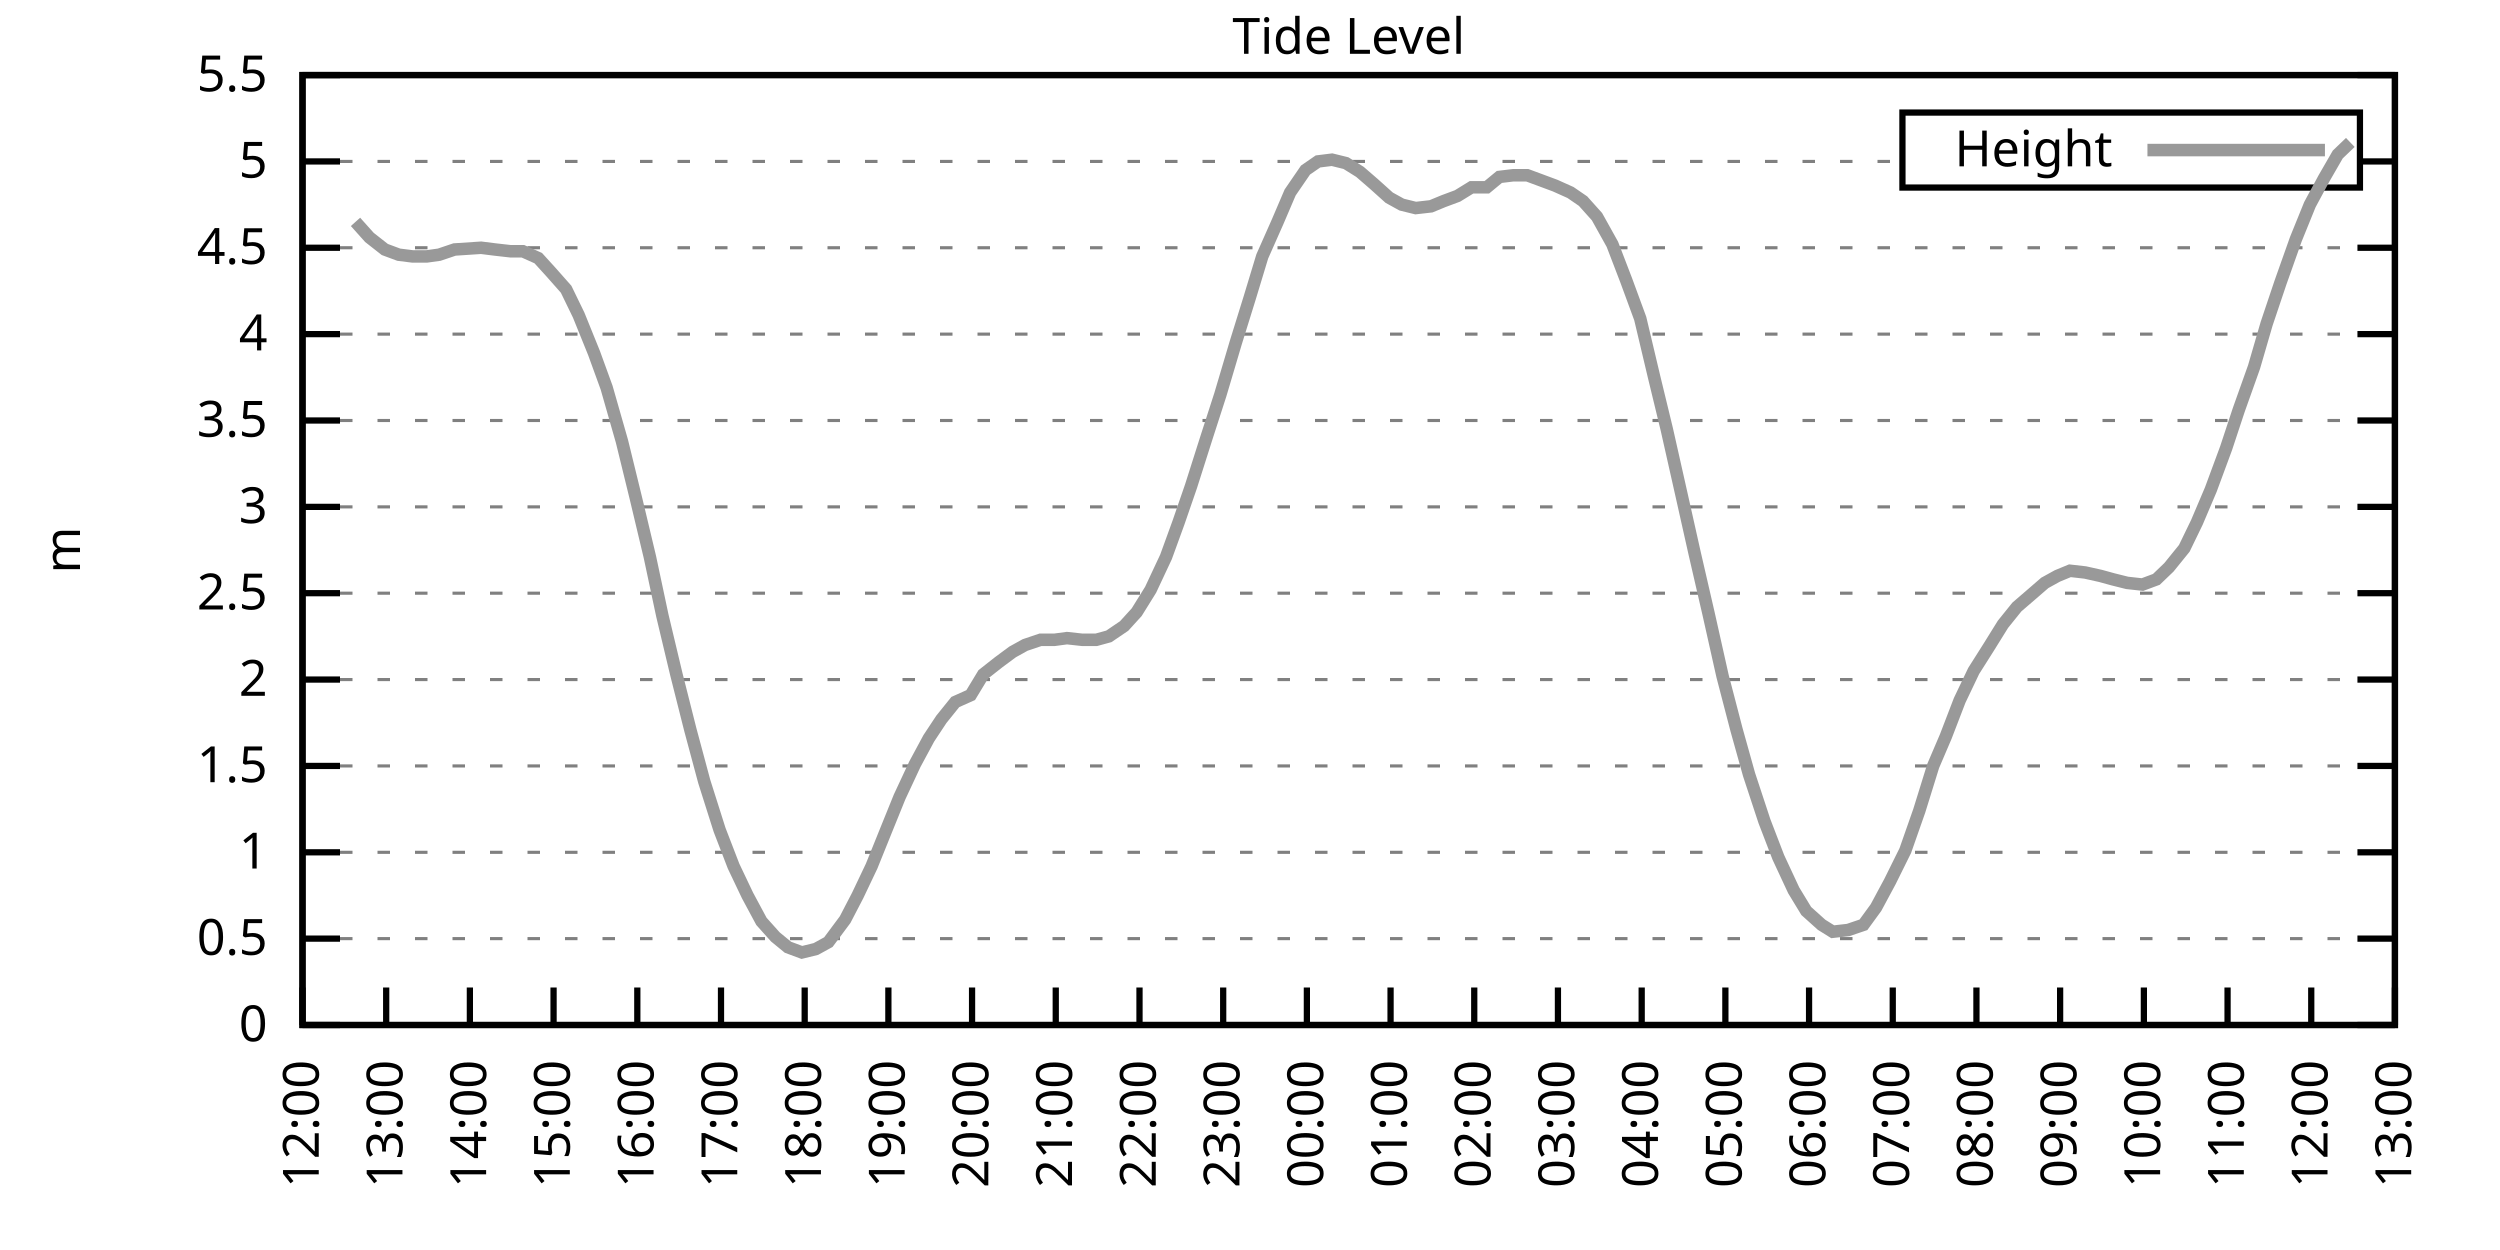
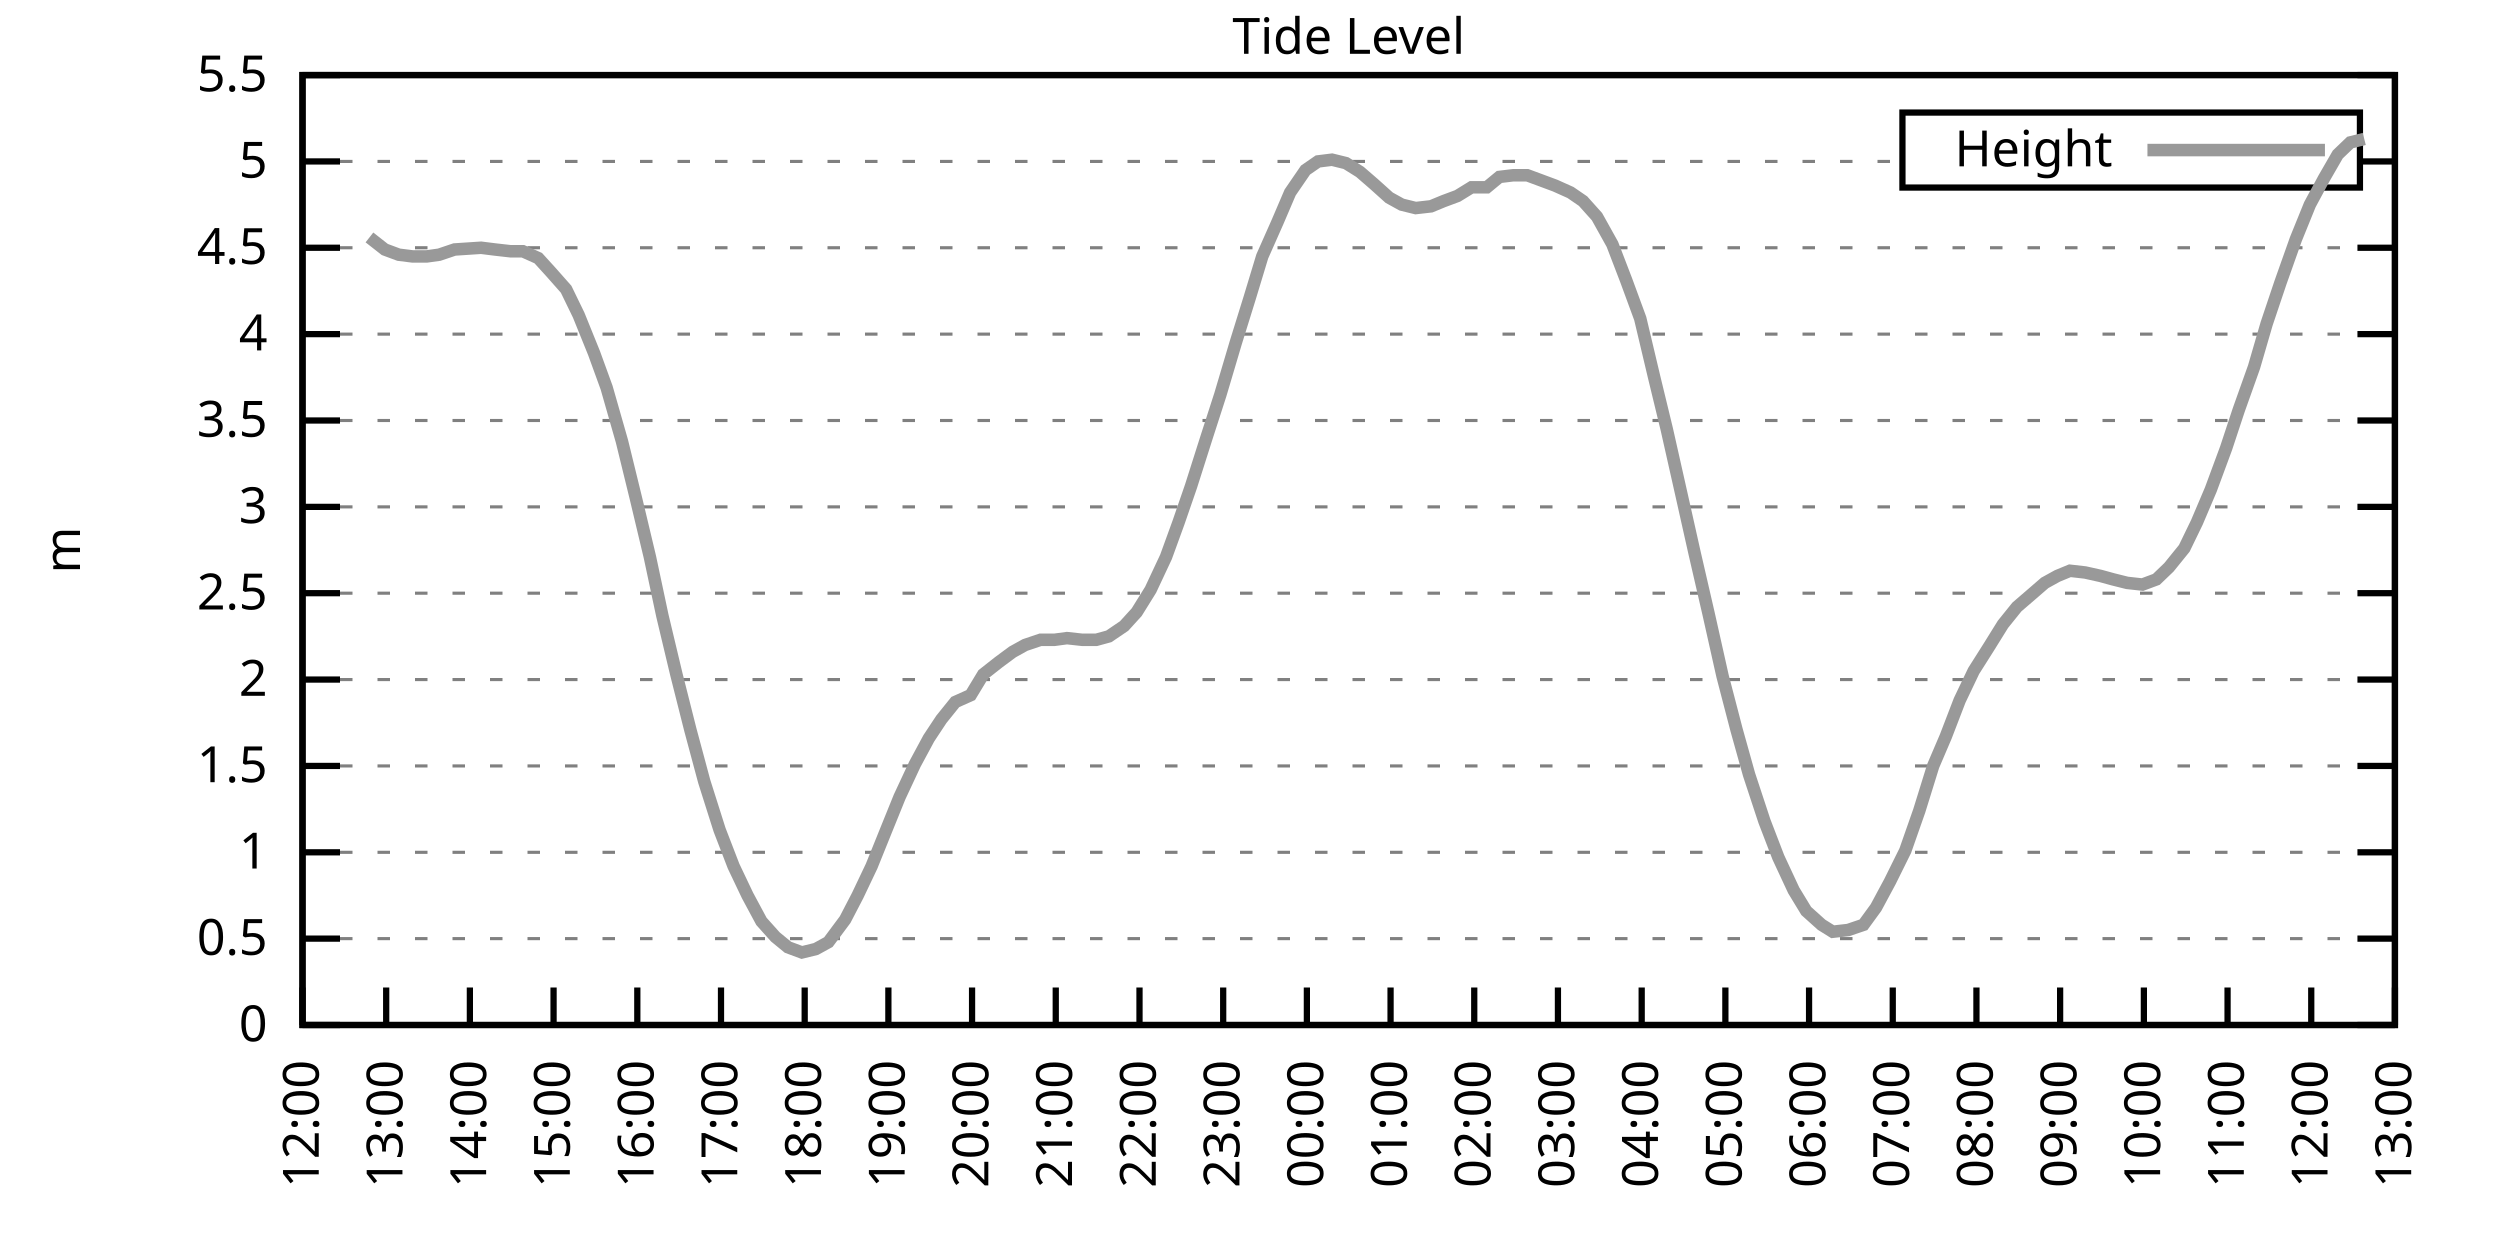
<svg xmlns="http://www.w3.org/2000/svg" xmlns:xlink="http://www.w3.org/1999/xlink" width="400" height="200" viewBox="0 0 400 200">
  <g id="gnuplot_canvas">
    <rect x="0" y="0" width="400" height="200" fill="none" />
    <defs>
      <circle id="gpDot" r="0.5" stroke-width="0.5" stroke="currentColor" />
      <path id="gpPt0" stroke-width="0.333" stroke="currentColor" d="M-1,0 h2 M0,-1 v2" />
      <path id="gpPt1" stroke-width="0.333" stroke="currentColor" d="M-1,-1 L1,1 M1,-1 L-1,1" />
      <path id="gpPt2" stroke-width="0.333" stroke="currentColor" d="M-1,0 L1,0 M0,-1 L0,1 M-1,-1 L1,1 M-1,1 L1,-1" />
      <rect id="gpPt3" stroke-width="0.333" stroke="currentColor" x="-1" y="-1" width="2" height="2" />
      <rect id="gpPt4" stroke-width="0.333" stroke="currentColor" fill="currentColor" x="-1" y="-1" width="2" height="2" />
      <circle id="gpPt5" stroke-width="0.333" stroke="currentColor" cx="0" cy="0" r="1" />
      <use xlink:href="#gpPt5" id="gpPt6" fill="currentColor" stroke="none" />
      <path id="gpPt7" stroke-width="0.333" stroke="currentColor" d="M0,-1.33 L-1.33,0.67 L1.33,0.67 z" />
      <use xlink:href="#gpPt7" id="gpPt8" fill="currentColor" stroke="none" />
      <use xlink:href="#gpPt7" id="gpPt9" stroke="currentColor" transform="rotate(180)" />
      <use xlink:href="#gpPt9" id="gpPt10" fill="currentColor" stroke="none" />
      <use xlink:href="#gpPt3" id="gpPt11" stroke="currentColor" transform="rotate(45)" />
      <use xlink:href="#gpPt11" id="gpPt12" fill="currentColor" stroke="none" />
      <path id="gpPt13" stroke-width="0.333" stroke="currentColor" d="M0,1.330 L1.265,0.411 L0.782,-1.067 L-0.782,-1.076 L-1.265,0.411 z" />
      <use xlink:href="#gpPt13" id="gpPt14" fill="currentColor" stroke="none" />
      <filter id="textbox" filterUnits="objectBoundingBox" x="0" y="0" height="1" width="1">
        <feFlood flood-color="white" flood-opacity="1" result="bgnd" />
        <feComposite in="SourceGraphic" in2="bgnd" operator="atop" />
      </filter>
      <filter id="greybox" filterUnits="objectBoundingBox" x="0" y="0" height="1" width="1">
        <feFlood flood-color="lightgrey" flood-opacity="1" result="grey" />
        <feComposite in="SourceGraphic" in2="grey" operator="atop" />
      </filter>
    </defs>
    <g fill="none" color="white" stroke="currentColor" stroke-width="1.00" stroke-linecap="butt" stroke-linejoin="miter">
</g>
    <g fill="none" color="black" stroke="currentColor" stroke-width="1.00" stroke-linecap="butt" stroke-linejoin="miter">
      <g stroke="none" shape-rendering="crispEdges">
        <polygon fill="rgb(255, 255, 255)" points="48.40,164.00 383.18,164.00 383.18,12.02 48.40,12.02 " />
      </g>
    </g>
    <g fill="none" color="black" stroke="currentColor" stroke-width="1.00" stroke-linecap="butt" stroke-linejoin="miter">
</g>
    <g fill="none" color="black" stroke="black" stroke-width="0.50" stroke-linecap="butt" stroke-linejoin="miter">
</g>
    <g fill="none" color="gray" stroke="currentColor" stroke-width="0.50" stroke-linecap="butt" stroke-linejoin="miter">
      <path stroke="gray" stroke-dasharray="2,4" class="gridline" d="M48.40,164.00 L383.19,164.00  " />
    </g>
    <g fill="none" color="gray" stroke="gray" stroke-width="1.00" stroke-linecap="butt" stroke-linejoin="miter">
</g>
    <g fill="none" color="black" stroke="currentColor" stroke-width="1.00" stroke-linecap="butt" stroke-linejoin="miter">
      <path stroke="black" d="M48.40,164.00 L54.40,164.00 M383.19,164.00 L377.19,164.00  " />
      <g transform="translate(42.80,166.60)" stroke="none" fill="black" font-family="Sans" font-size="8.00" text-anchor="end">
        <text>
          <tspan font-family="Sans"> 0</tspan>
        </text>
      </g>
    </g>
    <g fill="none" color="black" stroke="currentColor" stroke-width="1.00" stroke-linecap="butt" stroke-linejoin="miter">
</g>
    <g fill="none" color="black" stroke="black" stroke-width="0.50" stroke-linecap="butt" stroke-linejoin="miter">
</g>
    <g fill="none" color="gray" stroke="currentColor" stroke-width="0.50" stroke-linecap="butt" stroke-linejoin="miter">
      <path stroke="gray" stroke-dasharray="2,4" class="gridline" d="M48.40,150.18 L383.19,150.18  " />
    </g>
    <g fill="none" color="gray" stroke="gray" stroke-width="1.00" stroke-linecap="butt" stroke-linejoin="miter">
</g>
    <g fill="none" color="black" stroke="currentColor" stroke-width="1.00" stroke-linecap="butt" stroke-linejoin="miter">
      <path stroke="black" d="M48.40,150.18 L54.40,150.18 M383.19,150.18 L377.19,150.18  " />
      <g transform="translate(42.80,152.78)" stroke="none" fill="black" font-family="Sans" font-size="8.00" text-anchor="end">
        <text>
          <tspan font-family="Sans"> 0.5</tspan>
        </text>
      </g>
    </g>
    <g fill="none" color="black" stroke="currentColor" stroke-width="1.00" stroke-linecap="butt" stroke-linejoin="miter">
</g>
    <g fill="none" color="black" stroke="black" stroke-width="0.50" stroke-linecap="butt" stroke-linejoin="miter">
</g>
    <g fill="none" color="gray" stroke="currentColor" stroke-width="0.50" stroke-linecap="butt" stroke-linejoin="miter">
      <path stroke="gray" stroke-dasharray="2,4" class="gridline" d="M48.40,136.37 L383.19,136.37  " />
    </g>
    <g fill="none" color="gray" stroke="gray" stroke-width="1.00" stroke-linecap="butt" stroke-linejoin="miter">
</g>
    <g fill="none" color="black" stroke="currentColor" stroke-width="1.00" stroke-linecap="butt" stroke-linejoin="miter">
      <path stroke="black" d="M48.40,136.37 L54.40,136.37 M383.19,136.37 L377.19,136.37  " />
      <g transform="translate(42.80,138.97)" stroke="none" fill="black" font-family="Sans" font-size="8.00" text-anchor="end">
        <text>
          <tspan font-family="Sans"> 1</tspan>
        </text>
      </g>
    </g>
    <g fill="none" color="black" stroke="currentColor" stroke-width="1.00" stroke-linecap="butt" stroke-linejoin="miter">
</g>
    <g fill="none" color="black" stroke="black" stroke-width="0.50" stroke-linecap="butt" stroke-linejoin="miter">
</g>
    <g fill="none" color="gray" stroke="currentColor" stroke-width="0.50" stroke-linecap="butt" stroke-linejoin="miter">
      <path stroke="gray" stroke-dasharray="2,4" class="gridline" d="M48.40,122.55 L383.19,122.55  " />
    </g>
    <g fill="none" color="gray" stroke="gray" stroke-width="1.00" stroke-linecap="butt" stroke-linejoin="miter">
</g>
    <g fill="none" color="black" stroke="currentColor" stroke-width="1.00" stroke-linecap="butt" stroke-linejoin="miter">
      <path stroke="black" d="M48.40,122.55 L54.40,122.55 M383.19,122.55 L377.19,122.55  " />
      <g transform="translate(42.80,125.15)" stroke="none" fill="black" font-family="Sans" font-size="8.00" text-anchor="end">
        <text>
          <tspan font-family="Sans"> 1.5</tspan>
        </text>
      </g>
    </g>
    <g fill="none" color="black" stroke="currentColor" stroke-width="1.00" stroke-linecap="butt" stroke-linejoin="miter">
</g>
    <g fill="none" color="black" stroke="black" stroke-width="0.50" stroke-linecap="butt" stroke-linejoin="miter">
</g>
    <g fill="none" color="gray" stroke="currentColor" stroke-width="0.50" stroke-linecap="butt" stroke-linejoin="miter">
      <path stroke="gray" stroke-dasharray="2,4" class="gridline" d="M48.40,108.73 L383.19,108.73  " />
    </g>
    <g fill="none" color="gray" stroke="gray" stroke-width="1.00" stroke-linecap="butt" stroke-linejoin="miter">
</g>
    <g fill="none" color="black" stroke="currentColor" stroke-width="1.00" stroke-linecap="butt" stroke-linejoin="miter">
      <path stroke="black" d="M48.40,108.73 L54.40,108.73 M383.19,108.73 L377.19,108.73  " />
      <g transform="translate(42.80,111.33)" stroke="none" fill="black" font-family="Sans" font-size="8.00" text-anchor="end">
        <text>
          <tspan font-family="Sans"> 2</tspan>
        </text>
      </g>
    </g>
    <g fill="none" color="black" stroke="currentColor" stroke-width="1.00" stroke-linecap="butt" stroke-linejoin="miter">
</g>
    <g fill="none" color="black" stroke="black" stroke-width="0.50" stroke-linecap="butt" stroke-linejoin="miter">
</g>
    <g fill="none" color="gray" stroke="currentColor" stroke-width="0.50" stroke-linecap="butt" stroke-linejoin="miter">
      <path stroke="gray" stroke-dasharray="2,4" class="gridline" d="M48.40,94.91 L383.19,94.91  " />
    </g>
    <g fill="none" color="gray" stroke="gray" stroke-width="1.00" stroke-linecap="butt" stroke-linejoin="miter">
</g>
    <g fill="none" color="black" stroke="currentColor" stroke-width="1.00" stroke-linecap="butt" stroke-linejoin="miter">
      <path stroke="black" d="M48.40,94.91 L54.40,94.91 M383.19,94.91 L377.19,94.91  " />
      <g transform="translate(42.80,97.51)" stroke="none" fill="black" font-family="Sans" font-size="8.00" text-anchor="end">
        <text>
          <tspan font-family="Sans"> 2.5</tspan>
        </text>
      </g>
    </g>
    <g fill="none" color="black" stroke="currentColor" stroke-width="1.00" stroke-linecap="butt" stroke-linejoin="miter">
</g>
    <g fill="none" color="black" stroke="black" stroke-width="0.50" stroke-linecap="butt" stroke-linejoin="miter">
</g>
    <g fill="none" color="gray" stroke="currentColor" stroke-width="0.50" stroke-linecap="butt" stroke-linejoin="miter">
      <path stroke="gray" stroke-dasharray="2,4" class="gridline" d="M48.40,81.10 L383.19,81.10  " />
    </g>
    <g fill="none" color="gray" stroke="gray" stroke-width="1.00" stroke-linecap="butt" stroke-linejoin="miter">
</g>
    <g fill="none" color="black" stroke="currentColor" stroke-width="1.00" stroke-linecap="butt" stroke-linejoin="miter">
      <path stroke="black" d="M48.40,81.10 L54.40,81.10 M383.19,81.10 L377.19,81.10  " />
      <g transform="translate(42.80,83.70)" stroke="none" fill="black" font-family="Sans" font-size="8.00" text-anchor="end">
        <text>
          <tspan font-family="Sans"> 3</tspan>
        </text>
      </g>
    </g>
    <g fill="none" color="black" stroke="currentColor" stroke-width="1.00" stroke-linecap="butt" stroke-linejoin="miter">
</g>
    <g fill="none" color="black" stroke="black" stroke-width="0.50" stroke-linecap="butt" stroke-linejoin="miter">
</g>
    <g fill="none" color="gray" stroke="currentColor" stroke-width="0.50" stroke-linecap="butt" stroke-linejoin="miter">
      <path stroke="gray" stroke-dasharray="2,4" class="gridline" d="M48.40,67.28 L383.19,67.28  " />
    </g>
    <g fill="none" color="gray" stroke="gray" stroke-width="1.00" stroke-linecap="butt" stroke-linejoin="miter">
</g>
    <g fill="none" color="black" stroke="currentColor" stroke-width="1.00" stroke-linecap="butt" stroke-linejoin="miter">
      <path stroke="black" d="M48.40,67.28 L54.40,67.28 M383.19,67.28 L377.19,67.28  " />
      <g transform="translate(42.80,69.88)" stroke="none" fill="black" font-family="Sans" font-size="8.00" text-anchor="end">
        <text>
          <tspan font-family="Sans"> 3.5</tspan>
        </text>
      </g>
    </g>
    <g fill="none" color="black" stroke="currentColor" stroke-width="1.00" stroke-linecap="butt" stroke-linejoin="miter">
</g>
    <g fill="none" color="black" stroke="black" stroke-width="0.50" stroke-linecap="butt" stroke-linejoin="miter">
</g>
    <g fill="none" color="gray" stroke="currentColor" stroke-width="0.50" stroke-linecap="butt" stroke-linejoin="miter">
      <path stroke="gray" stroke-dasharray="2,4" class="gridline" d="M48.40,53.46 L383.19,53.46  " />
    </g>
    <g fill="none" color="gray" stroke="gray" stroke-width="1.00" stroke-linecap="butt" stroke-linejoin="miter">
</g>
    <g fill="none" color="black" stroke="currentColor" stroke-width="1.00" stroke-linecap="butt" stroke-linejoin="miter">
      <path stroke="black" d="M48.40,53.46 L54.40,53.46 M383.19,53.46 L377.19,53.46  " />
      <g transform="translate(42.80,56.06)" stroke="none" fill="black" font-family="Sans" font-size="8.00" text-anchor="end">
        <text>
          <tspan font-family="Sans"> 4</tspan>
        </text>
      </g>
    </g>
    <g fill="none" color="black" stroke="currentColor" stroke-width="1.00" stroke-linecap="butt" stroke-linejoin="miter">
</g>
    <g fill="none" color="black" stroke="black" stroke-width="0.50" stroke-linecap="butt" stroke-linejoin="miter">
</g>
    <g fill="none" color="gray" stroke="currentColor" stroke-width="0.50" stroke-linecap="butt" stroke-linejoin="miter">
      <path stroke="gray" stroke-dasharray="2,4" class="gridline" d="M48.40,39.64 L383.19,39.64  " />
    </g>
    <g fill="none" color="gray" stroke="gray" stroke-width="1.00" stroke-linecap="butt" stroke-linejoin="miter">
</g>
    <g fill="none" color="black" stroke="currentColor" stroke-width="1.00" stroke-linecap="butt" stroke-linejoin="miter">
      <path stroke="black" d="M48.40,39.64 L54.40,39.64 M383.19,39.64 L377.19,39.64  " />
      <g transform="translate(42.80,42.24)" stroke="none" fill="black" font-family="Sans" font-size="8.00" text-anchor="end">
        <text>
          <tspan font-family="Sans"> 4.5</tspan>
        </text>
      </g>
    </g>
    <g fill="none" color="black" stroke="currentColor" stroke-width="1.00" stroke-linecap="butt" stroke-linejoin="miter">
</g>
    <g fill="none" color="black" stroke="black" stroke-width="0.50" stroke-linecap="butt" stroke-linejoin="miter">
</g>
    <g fill="none" color="gray" stroke="currentColor" stroke-width="0.50" stroke-linecap="butt" stroke-linejoin="miter">
      <path stroke="gray" stroke-dasharray="2,4" class="gridline" d="M48.40,25.83 L304.39,25.83 M377.59,25.83 L383.19,25.83  " />
    </g>
    <g fill="none" color="gray" stroke="gray" stroke-width="1.00" stroke-linecap="butt" stroke-linejoin="miter">
</g>
    <g fill="none" color="black" stroke="currentColor" stroke-width="1.00" stroke-linecap="butt" stroke-linejoin="miter">
      <path stroke="black" d="M48.40,25.83 L54.40,25.83 M383.19,25.83 L377.19,25.83  " />
      <g transform="translate(42.80,28.43)" stroke="none" fill="black" font-family="Sans" font-size="8.00" text-anchor="end">
        <text>
          <tspan font-family="Sans"> 5</tspan>
        </text>
      </g>
    </g>
    <g fill="none" color="black" stroke="currentColor" stroke-width="1.00" stroke-linecap="butt" stroke-linejoin="miter">
</g>
    <g fill="none" color="black" stroke="black" stroke-width="0.50" stroke-linecap="butt" stroke-linejoin="miter">
</g>
    <g fill="none" color="gray" stroke="currentColor" stroke-width="0.50" stroke-linecap="butt" stroke-linejoin="miter">
      <path stroke="gray" stroke-dasharray="2,4" class="gridline" d="M48.40,12.01 L383.19,12.01  " />
    </g>
    <g fill="none" color="gray" stroke="gray" stroke-width="1.00" stroke-linecap="butt" stroke-linejoin="miter">
</g>
    <g fill="none" color="black" stroke="currentColor" stroke-width="1.00" stroke-linecap="butt" stroke-linejoin="miter">
      <path stroke="black" d="M48.40,12.01 L54.40,12.01 M383.19,12.01 L377.19,12.01  " />
      <g transform="translate(42.80,14.61)" stroke="none" fill="black" font-family="Sans" font-size="8.00" text-anchor="end">
        <text>
          <tspan font-family="Sans"> 5.5</tspan>
        </text>
      </g>
    </g>
    <g fill="none" color="black" stroke="currentColor" stroke-width="1.00" stroke-linecap="butt" stroke-linejoin="miter">
      <path stroke="black" d="M48.40,164.00 L48.40,158.00  " />
      <g transform="translate(51.00,169.60) rotate(270.00)" stroke="none" fill="black" font-family="Sans" font-size="8.00" text-anchor="end">
        <text>
          <tspan font-family="Sans">12:00</tspan>
        </text>
      </g>
    </g>
    <g fill="none" color="black" stroke="currentColor" stroke-width="1.00" stroke-linecap="butt" stroke-linejoin="miter">
      <path stroke="black" d="M61.79,164.00 L61.79,158.00  " />
      <g transform="translate(64.39,169.60) rotate(270.00)" stroke="none" fill="black" font-family="Sans" font-size="8.00" text-anchor="end">
        <text>
          <tspan font-family="Sans">13:00</tspan>
        </text>
      </g>
    </g>
    <g fill="none" color="black" stroke="currentColor" stroke-width="1.00" stroke-linecap="butt" stroke-linejoin="miter">
      <path stroke="black" d="M75.18,164.00 L75.18,158.00  " />
      <g transform="translate(77.78,169.60) rotate(270.00)" stroke="none" fill="black" font-family="Sans" font-size="8.00" text-anchor="end">
        <text>
          <tspan font-family="Sans">14:00</tspan>
        </text>
      </g>
    </g>
    <g fill="none" color="black" stroke="currentColor" stroke-width="1.00" stroke-linecap="butt" stroke-linejoin="miter">
      <path stroke="black" d="M88.57,164.00 L88.57,158.00  " />
      <g transform="translate(91.17,169.60) rotate(270.00)" stroke="none" fill="black" font-family="Sans" font-size="8.00" text-anchor="end">
        <text>
          <tspan font-family="Sans">15:00</tspan>
        </text>
      </g>
    </g>
    <g fill="none" color="black" stroke="currentColor" stroke-width="1.00" stroke-linecap="butt" stroke-linejoin="miter">
      <path stroke="black" d="M101.97,164.00 L101.97,158.00  " />
      <g transform="translate(104.57,169.60) rotate(270.00)" stroke="none" fill="black" font-family="Sans" font-size="8.00" text-anchor="end">
        <text>
          <tspan font-family="Sans">16:00</tspan>
        </text>
      </g>
    </g>
    <g fill="none" color="black" stroke="currentColor" stroke-width="1.00" stroke-linecap="butt" stroke-linejoin="miter">
      <path stroke="black" d="M115.36,164.00 L115.36,158.00  " />
      <g transform="translate(117.96,169.60) rotate(270.00)" stroke="none" fill="black" font-family="Sans" font-size="8.00" text-anchor="end">
        <text>
          <tspan font-family="Sans">17:00</tspan>
        </text>
      </g>
    </g>
    <g fill="none" color="black" stroke="currentColor" stroke-width="1.00" stroke-linecap="butt" stroke-linejoin="miter">
      <path stroke="black" d="M128.75,164.00 L128.75,158.00  " />
      <g transform="translate(131.35,169.60) rotate(270.00)" stroke="none" fill="black" font-family="Sans" font-size="8.00" text-anchor="end">
        <text>
          <tspan font-family="Sans">18:00</tspan>
        </text>
      </g>
    </g>
    <g fill="none" color="black" stroke="currentColor" stroke-width="1.00" stroke-linecap="butt" stroke-linejoin="miter">
      <path stroke="black" d="M142.14,164.00 L142.14,158.00  " />
      <g transform="translate(144.74,169.60) rotate(270.00)" stroke="none" fill="black" font-family="Sans" font-size="8.00" text-anchor="end">
        <text>
          <tspan font-family="Sans">19:00</tspan>
        </text>
      </g>
    </g>
    <g fill="none" color="black" stroke="currentColor" stroke-width="1.00" stroke-linecap="butt" stroke-linejoin="miter">
      <path stroke="black" d="M155.53,164.00 L155.53,158.00  " />
      <g transform="translate(158.13,169.60) rotate(270.00)" stroke="none" fill="black" font-family="Sans" font-size="8.00" text-anchor="end">
        <text>
          <tspan font-family="Sans">20:00</tspan>
        </text>
      </g>
    </g>
    <g fill="none" color="black" stroke="currentColor" stroke-width="1.00" stroke-linecap="butt" stroke-linejoin="miter">
      <path stroke="black" d="M168.92,164.00 L168.92,158.00  " />
      <g transform="translate(171.52,169.60) rotate(270.00)" stroke="none" fill="black" font-family="Sans" font-size="8.00" text-anchor="end">
        <text>
          <tspan font-family="Sans">21:00</tspan>
        </text>
      </g>
    </g>
    <g fill="none" color="black" stroke="currentColor" stroke-width="1.00" stroke-linecap="butt" stroke-linejoin="miter">
      <path stroke="black" d="M182.32,164.00 L182.32,158.00  " />
      <g transform="translate(184.92,169.60) rotate(270.00)" stroke="none" fill="black" font-family="Sans" font-size="8.00" text-anchor="end">
        <text>
          <tspan font-family="Sans">22:00</tspan>
        </text>
      </g>
    </g>
    <g fill="none" color="black" stroke="currentColor" stroke-width="1.00" stroke-linecap="butt" stroke-linejoin="miter">
      <path stroke="black" d="M195.71,164.00 L195.71,158.00  " />
      <g transform="translate(198.31,169.60) rotate(270.00)" stroke="none" fill="black" font-family="Sans" font-size="8.00" text-anchor="end">
        <text>
          <tspan font-family="Sans">23:00</tspan>
        </text>
      </g>
    </g>
    <g fill="none" color="black" stroke="currentColor" stroke-width="1.00" stroke-linecap="butt" stroke-linejoin="miter">
      <path stroke="black" d="M209.10,164.00 L209.10,158.00  " />
      <g transform="translate(211.70,169.60) rotate(270.00)" stroke="none" fill="black" font-family="Sans" font-size="8.00" text-anchor="end">
        <text>
          <tspan font-family="Sans">00:00</tspan>
        </text>
      </g>
    </g>
    <g fill="none" color="black" stroke="currentColor" stroke-width="1.00" stroke-linecap="butt" stroke-linejoin="miter">
      <path stroke="black" d="M222.49,164.00 L222.49,158.00  " />
      <g transform="translate(225.09,169.60) rotate(270.00)" stroke="none" fill="black" font-family="Sans" font-size="8.00" text-anchor="end">
        <text>
          <tspan font-family="Sans">01:00</tspan>
        </text>
      </g>
    </g>
    <g fill="none" color="black" stroke="currentColor" stroke-width="1.00" stroke-linecap="butt" stroke-linejoin="miter">
      <path stroke="black" d="M235.88,164.00 L235.88,158.00  " />
      <g transform="translate(238.48,169.60) rotate(270.00)" stroke="none" fill="black" font-family="Sans" font-size="8.00" text-anchor="end">
        <text>
          <tspan font-family="Sans">02:00</tspan>
        </text>
      </g>
    </g>
    <g fill="none" color="black" stroke="currentColor" stroke-width="1.00" stroke-linecap="butt" stroke-linejoin="miter">
      <path stroke="black" d="M249.27,164.00 L249.27,158.00  " />
      <g transform="translate(251.87,169.60) rotate(270.00)" stroke="none" fill="black" font-family="Sans" font-size="8.00" text-anchor="end">
        <text>
          <tspan font-family="Sans">03:00</tspan>
        </text>
      </g>
    </g>
    <g fill="none" color="black" stroke="currentColor" stroke-width="1.00" stroke-linecap="butt" stroke-linejoin="miter">
      <path stroke="black" d="M262.67,164.00 L262.67,158.00  " />
      <g transform="translate(265.27,169.60) rotate(270.00)" stroke="none" fill="black" font-family="Sans" font-size="8.00" text-anchor="end">
        <text>
          <tspan font-family="Sans">04:00</tspan>
        </text>
      </g>
    </g>
    <g fill="none" color="black" stroke="currentColor" stroke-width="1.00" stroke-linecap="butt" stroke-linejoin="miter">
      <path stroke="black" d="M276.06,164.00 L276.06,158.00  " />
      <g transform="translate(278.66,169.60) rotate(270.00)" stroke="none" fill="black" font-family="Sans" font-size="8.00" text-anchor="end">
        <text>
          <tspan font-family="Sans">05:00</tspan>
        </text>
      </g>
    </g>
    <g fill="none" color="black" stroke="currentColor" stroke-width="1.00" stroke-linecap="butt" stroke-linejoin="miter">
      <path stroke="black" d="M289.45,164.00 L289.45,158.00  " />
      <g transform="translate(292.05,169.60) rotate(270.00)" stroke="none" fill="black" font-family="Sans" font-size="8.00" text-anchor="end">
        <text>
          <tspan font-family="Sans">06:00</tspan>
        </text>
      </g>
    </g>
    <g fill="none" color="black" stroke="currentColor" stroke-width="1.00" stroke-linecap="butt" stroke-linejoin="miter">
      <path stroke="black" d="M302.84,164.00 L302.84,158.00  " />
      <g transform="translate(305.44,169.60) rotate(270.00)" stroke="none" fill="black" font-family="Sans" font-size="8.00" text-anchor="end">
        <text>
          <tspan font-family="Sans">07:00</tspan>
        </text>
      </g>
    </g>
    <g fill="none" color="black" stroke="currentColor" stroke-width="1.00" stroke-linecap="butt" stroke-linejoin="miter">
      <path stroke="black" d="M316.23,164.00 L316.23,158.00  " />
      <g transform="translate(318.83,169.60) rotate(270.00)" stroke="none" fill="black" font-family="Sans" font-size="8.00" text-anchor="end">
        <text>
          <tspan font-family="Sans">08:00</tspan>
        </text>
      </g>
    </g>
    <g fill="none" color="black" stroke="currentColor" stroke-width="1.00" stroke-linecap="butt" stroke-linejoin="miter">
      <path stroke="black" d="M329.62,164.00 L329.62,158.00  " />
      <g transform="translate(332.22,169.60) rotate(270.00)" stroke="none" fill="black" font-family="Sans" font-size="8.00" text-anchor="end">
        <text>
          <tspan font-family="Sans">09:00</tspan>
        </text>
      </g>
    </g>
    <g fill="none" color="black" stroke="currentColor" stroke-width="1.00" stroke-linecap="butt" stroke-linejoin="miter">
      <path stroke="black" d="M343.02,164.00 L343.02,158.00  " />
      <g transform="translate(345.62,169.60) rotate(270.00)" stroke="none" fill="black" font-family="Sans" font-size="8.00" text-anchor="end">
        <text>
          <tspan font-family="Sans">10:00</tspan>
        </text>
      </g>
    </g>
    <g fill="none" color="black" stroke="currentColor" stroke-width="1.00" stroke-linecap="butt" stroke-linejoin="miter">
      <path stroke="black" d="M356.41,164.00 L356.41,158.00  " />
      <g transform="translate(359.01,169.60) rotate(270.00)" stroke="none" fill="black" font-family="Sans" font-size="8.00" text-anchor="end">
        <text>
          <tspan font-family="Sans">11:00</tspan>
        </text>
      </g>
    </g>
    <g fill="none" color="black" stroke="currentColor" stroke-width="1.00" stroke-linecap="butt" stroke-linejoin="miter">
      <path stroke="black" d="M369.80,164.00 L369.80,158.00  " />
      <g transform="translate(372.40,169.60) rotate(270.00)" stroke="none" fill="black" font-family="Sans" font-size="8.00" text-anchor="end">
        <text>
          <tspan font-family="Sans">12:00</tspan>
        </text>
      </g>
    </g>
    <g fill="none" color="black" stroke="currentColor" stroke-width="1.00" stroke-linecap="butt" stroke-linejoin="miter">
      <path stroke="black" d="M383.19,164.00 L383.19,158.00  " />
      <g transform="translate(385.79,169.60) rotate(270.00)" stroke="none" fill="black" font-family="Sans" font-size="8.00" text-anchor="end">
        <text>
          <tspan font-family="Sans">13:00</tspan>
        </text>
      </g>
    </g>
    <g fill="none" color="black" stroke="currentColor" stroke-width="1.00" stroke-linecap="butt" stroke-linejoin="miter">
</g>
    <g fill="none" color="black" stroke="currentColor" stroke-width="1.00" stroke-linecap="butt" stroke-linejoin="miter">
      <path stroke="black" d="M48.40,12.01 L48.40,164.00 L383.19,164.00 L383.19,12.01 L48.40,12.01 Z  " />
    </g>
    <g fill="none" color="black" stroke="currentColor" stroke-width="1.00" stroke-linecap="butt" stroke-linejoin="miter">
</g>
    <g fill="none" color="black" stroke="currentColor" stroke-width="1.00" stroke-linecap="butt" stroke-linejoin="miter">
      <path stroke="black" d="M304.39,30.01 L304.39,18.01 L377.59,18.01 L377.59,30.01 L304.39,30.01 Z  " />
    </g>
    <g id="Tide_level_plot_1">
      <g fill="none" color="white" stroke="black" stroke-width="2.00" stroke-linecap="butt" stroke-linejoin="miter">
</g>
      <g fill="none" color="black" stroke="currentColor" stroke-width="2.00" stroke-linecap="butt" stroke-linejoin="miter">
        <g transform="translate(337.99,26.61)" stroke="none" fill="black" font-family="Sans" font-size="8.00" text-anchor="end">
          <text>
            <tspan font-family="Sans">Height</tspan>
          </text>
        </g>
      </g>
      <g fill="none" color="black" stroke="currentColor" stroke-width="2.00" stroke-linecap="butt" stroke-linejoin="miter">
-         <path stroke="rgb(153, 153, 153)" d="M343.59,24.01 L371.99,24.01 M56.88,35.50 L59.11,37.99 L61.57,39.92 L63.80,40.75 L66.03,41.03 L68.26,41.03   L70.27,40.75 L72.73,39.92 L76.97,39.64 L79.20,39.92 L81.66,40.20 L83.66,40.20 L86.12,41.30 L88.13,43.51   L90.58,46.28 L92.59,50.42 L95.05,56.50 L97.06,62.03 L99.51,70.60 L101.74,79.71 L103.98,89.11 L105.98,98.51   L108.22,107.90 L110.45,116.74 L112.68,125.04 L115.13,132.77 L117.37,138.58 L119.60,143.27 L121.83,147.42 L124.06,149.91   L126.07,151.56 L128.30,152.39 L130.54,151.84 L132.54,150.74 L135.22,147.14 L137.23,143.27 L139.46,138.58 L141.69,133.05   L143.93,127.52 L146.38,122.27 L148.61,118.13 L150.62,115.09 L152.85,112.32 L155.31,111.22 L157.32,107.90 L159.77,105.97   L162.01,104.31 L164.01,103.20 L166.47,102.37 L168.70,102.37 L170.71,102.10 L173.17,102.37 L175.40,102.37 L177.41,101.82   L179.86,100.16 L181.87,97.95 L184.10,94.36 L186.56,89.11 L188.57,83.58 L190.57,77.78 L193.03,70.04 L195.26,63.13   L197.72,54.84 L199.95,47.66 L201.96,41.03 L204.41,35.50 L206.42,30.80 L208.88,27.21 L210.88,25.83 L213.12,25.55   L215.35,26.10 L217.58,27.49 L219.81,29.42 L222.27,31.63 L224.28,32.74 L226.51,33.29 L228.96,33.01 L230.97,32.18   L233.20,31.35 L235.44,29.97 L237.89,29.97 L239.90,28.31 L242.13,28.04 L244.36,28.04 L246.60,28.87 L248.83,29.70   L251.28,30.80 L253.29,32.18 L255.52,34.67 L257.98,39.09 L260.21,44.90 L262.44,50.97 L264.67,60.37 L266.68,68.66   L268.92,78.61 L271.15,88.56 L273.38,98.23 L275.61,108.18 L277.84,116.74 L279.85,123.93 L282.31,131.39 L284.54,137.19   L286.99,142.45 L289.00,145.76 L291.46,147.97 L293.24,149.08 L295.70,148.80 L298.15,147.97 L300.16,145.21 L302.39,141.06   L304.85,136.09 L307.08,129.73 L309.31,122.55 L311.32,117.85 L313.55,112.05 L315.79,107.35 L318.24,103.48 L320.47,99.89   L322.70,97.12 L324.94,95.19 L327.17,93.26 L329.18,92.15 L331.19,91.32 L333.64,91.60 L336.10,92.15 L338.10,92.70   L340.34,93.26 L342.79,93.53 L345.02,92.70 L347.03,90.77 L349.49,87.73 L351.50,83.58 L353.73,78.33 L356.18,71.70   L358.19,65.62 L360.65,58.71 L362.66,51.80 L364.89,45.17 L367.34,38.26 L369.58,32.74 L371.81,28.59 L374.04,24.72   L376.05,22.79  " />
+         <path stroke="rgb(153, 153, 153)" d="M343.59,24.01 L371.99,24.01 M59.11,37.99 L61.57,39.92 L63.80,40.75 L66.03,41.03 L68.26,41.03 L70.27,40.75   L72.73,39.92 L76.97,39.64 L79.20,39.92 L81.66,40.20 L83.66,40.20 L86.12,41.30 L88.13,43.51 L90.58,46.28   L92.59,50.42 L95.05,56.50 L97.06,62.03 L99.51,70.60 L101.74,79.71 L103.98,89.11 L105.98,98.51 L108.22,107.90   L110.45,116.74 L112.68,125.04 L115.13,132.77 L117.37,138.58 L119.60,143.27 L121.83,147.42 L124.06,149.91 L126.07,151.56   L128.30,152.39 L130.54,151.84 L132.54,150.74 L135.22,147.14 L137.23,143.27 L139.46,138.58 L141.69,133.05 L143.93,127.52   L146.38,122.27 L148.61,118.13 L150.62,115.09 L152.85,112.32 L155.31,111.22 L157.32,107.90 L159.77,105.97 L162.01,104.31   L164.01,103.20 L166.47,102.37 L168.70,102.37 L170.71,102.10 L173.17,102.37 L175.40,102.37 L177.41,101.82 L179.86,100.16   L181.87,97.95 L184.10,94.36 L186.56,89.11 L188.57,83.58 L190.57,77.78 L193.03,70.04 L195.26,63.13 L197.72,54.84   L199.95,47.66 L201.96,41.03 L204.41,35.50 L206.42,30.80 L208.88,27.21 L210.88,25.83 L213.12,25.55 L215.35,26.10   L217.58,27.49 L219.81,29.42 L222.27,31.63 L224.28,32.74 L226.51,33.29 L228.96,33.01 L230.97,32.18 L233.20,31.35   L235.44,29.97 L237.89,29.97 L239.90,28.31 L242.13,28.04 L244.36,28.04 L246.60,28.87 L248.83,29.70 L251.28,30.80   L253.29,32.18 L255.52,34.67 L257.98,39.09 L260.21,44.90 L262.44,50.97 L264.67,60.37 L266.68,68.66 L268.92,78.61   L271.15,88.56 L273.38,98.23 L275.61,108.18 L277.84,116.74 L279.85,123.93 L282.31,131.39 L284.54,137.19 L286.99,142.45   L289.00,145.76 L291.46,147.97 L293.24,149.08 L295.70,148.80 L298.15,147.97 L300.16,145.21 L302.39,141.06 L304.85,136.09   L307.08,129.73 L309.31,122.55 L311.32,117.85 L313.55,112.05 L315.79,107.35 L318.24,103.48 L320.47,99.89 L322.70,97.12   L324.94,95.19 L327.17,93.26 L329.18,92.15 L331.19,91.32 L333.64,91.60 L336.10,92.15 L338.10,92.70 L340.34,93.26   L342.79,93.53 L345.02,92.70 L347.03,90.77 L349.49,87.73 L351.50,83.58 L353.73,78.33 L356.18,71.70 L358.19,65.62   L360.65,58.71 L362.66,51.80 L364.89,45.17 L367.34,38.26 L369.58,32.74 L371.81,28.59 L374.04,24.72 L376.05,22.79   L378.28,22.23  " />
      </g>
    </g>
    <g fill="none" color="black" stroke="currentColor" stroke-width="2.00" stroke-linecap="butt" stroke-linejoin="miter">
</g>
    <g fill="none" color="black" stroke="black" stroke-width="1.00" stroke-linecap="butt" stroke-linejoin="miter">
</g>
    <g fill="none" color="black" stroke="currentColor" stroke-width="1.00" stroke-linecap="butt" stroke-linejoin="miter">
      <path stroke="black" d="M48.40,12.01 L48.40,164.00 L383.19,164.00 L383.19,12.01 L48.40,12.01 Z  " />
      <g transform="translate(12.80,88.01) rotate(270.00)" stroke="none" fill="black" font-family="Sans" font-size="8.00" text-anchor="middle">
        <text>
          <tspan font-family="Sans">m</tspan>
        </text>
      </g>
    </g>
    <g fill="none" color="black" stroke="currentColor" stroke-width="1.00" stroke-linecap="butt" stroke-linejoin="miter">
</g>
    <g fill="none" color="black" stroke="currentColor" stroke-width="1.00" stroke-linecap="butt" stroke-linejoin="miter">
      <g transform="translate(215.79,8.61)" stroke="none" fill="black" font-family="Sans" font-size="8.00" text-anchor="middle">
        <text>
          <tspan font-family="Sans">Tide Level</tspan>
        </text>
      </g>
    </g>
    <g fill="none" color="black" stroke="currentColor" stroke-width="1.00" stroke-linecap="butt" stroke-linejoin="miter">
</g>
  </g>
</svg>
